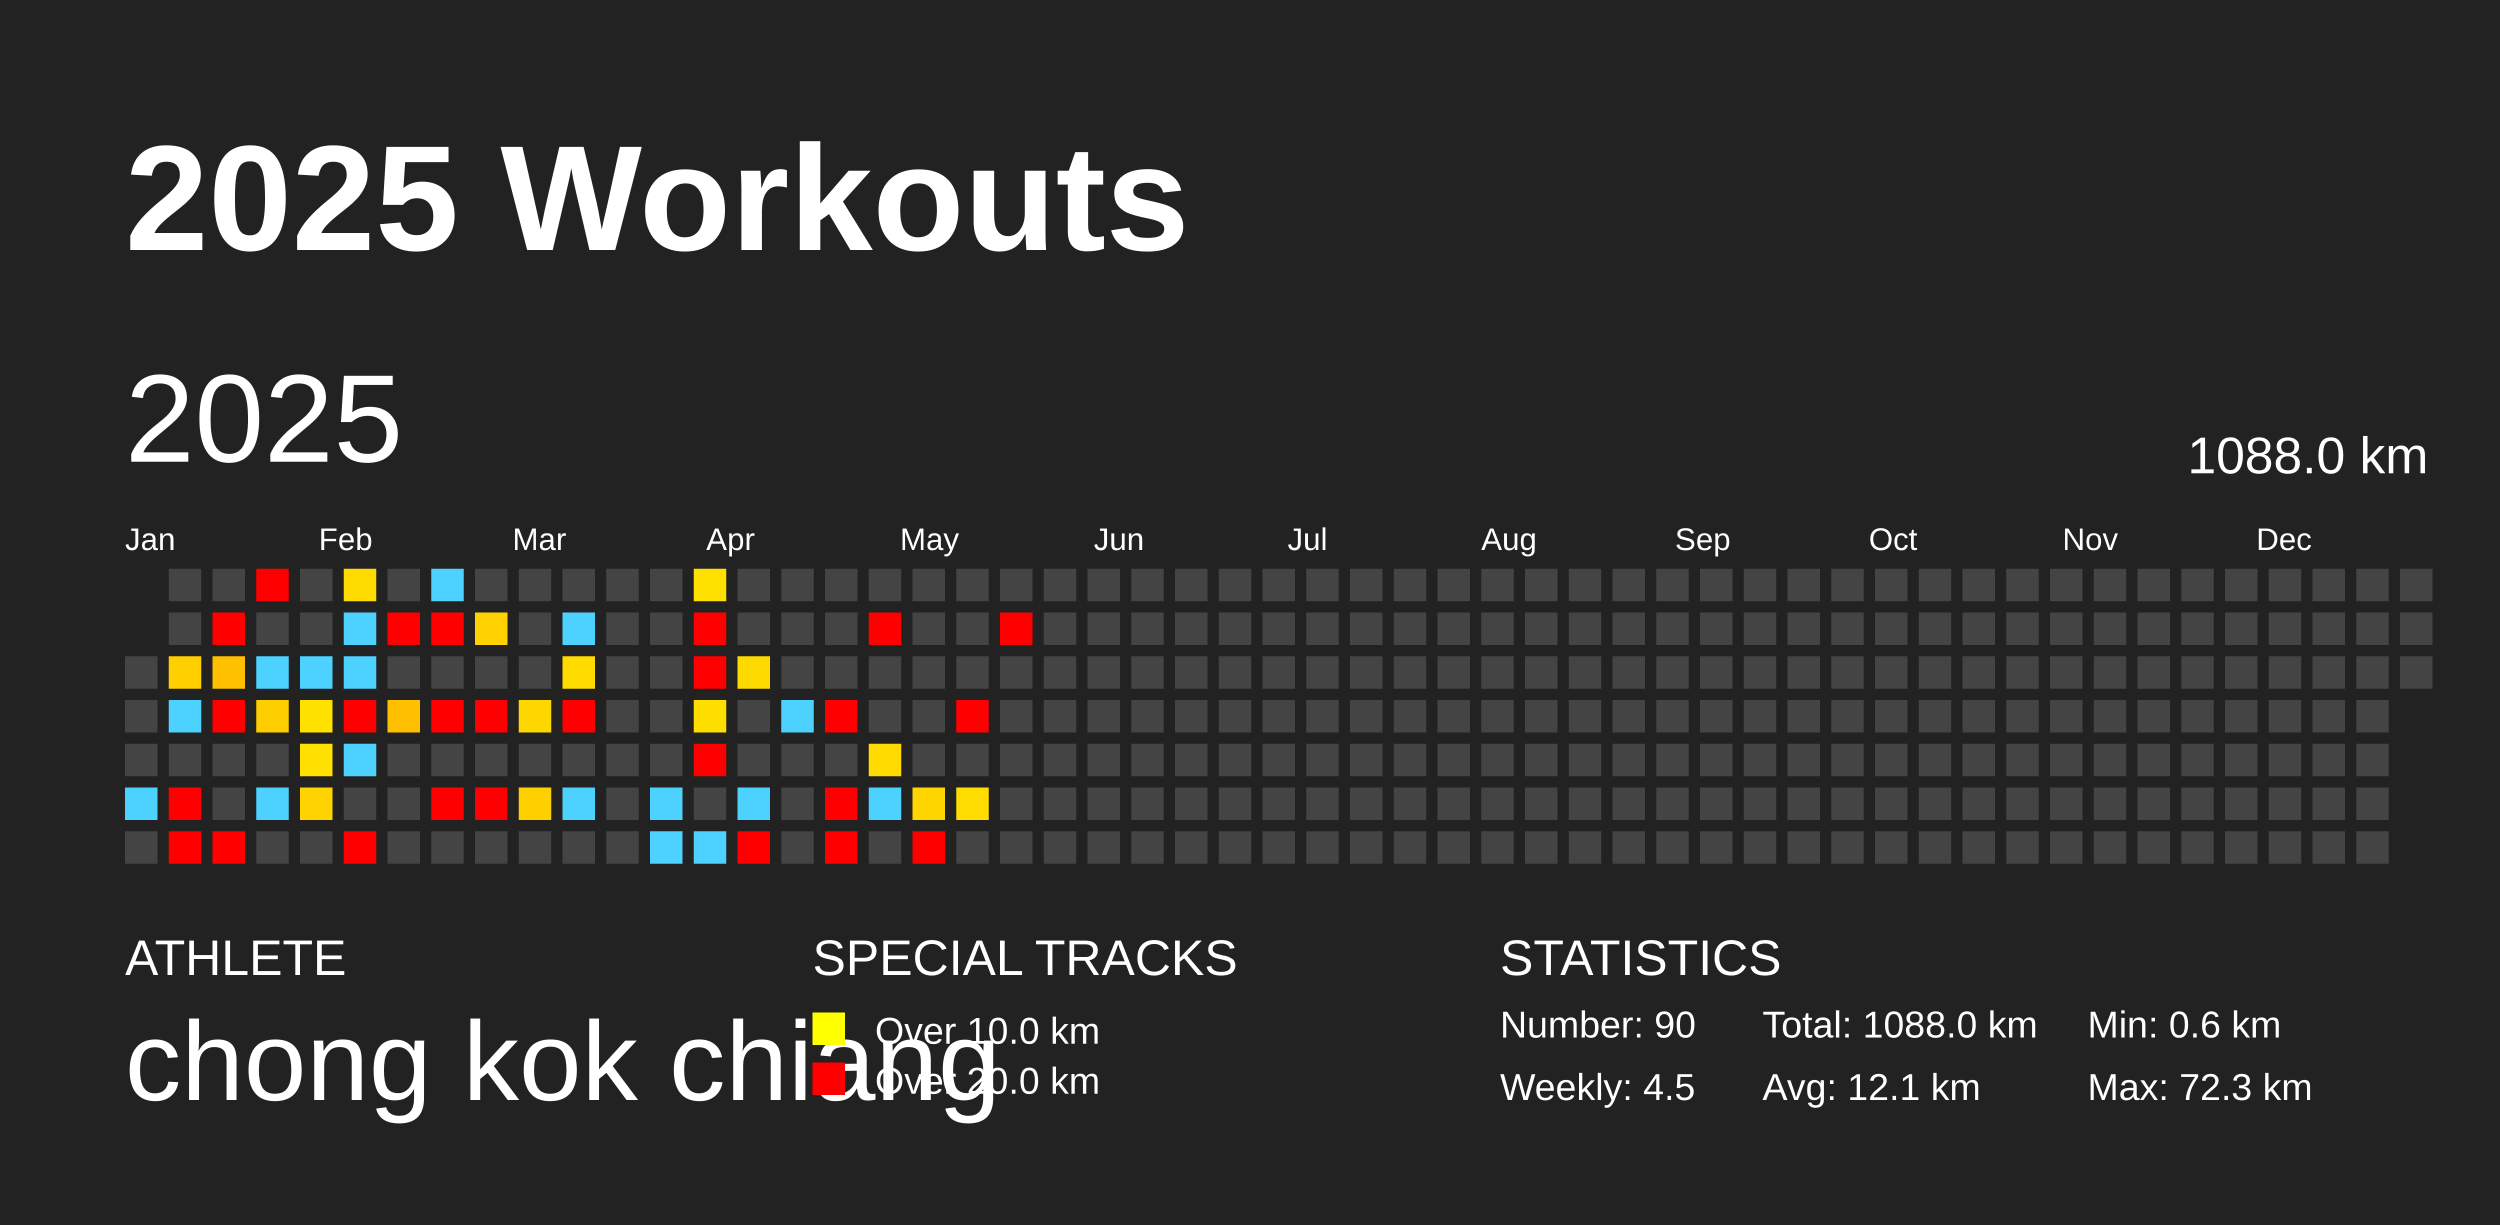
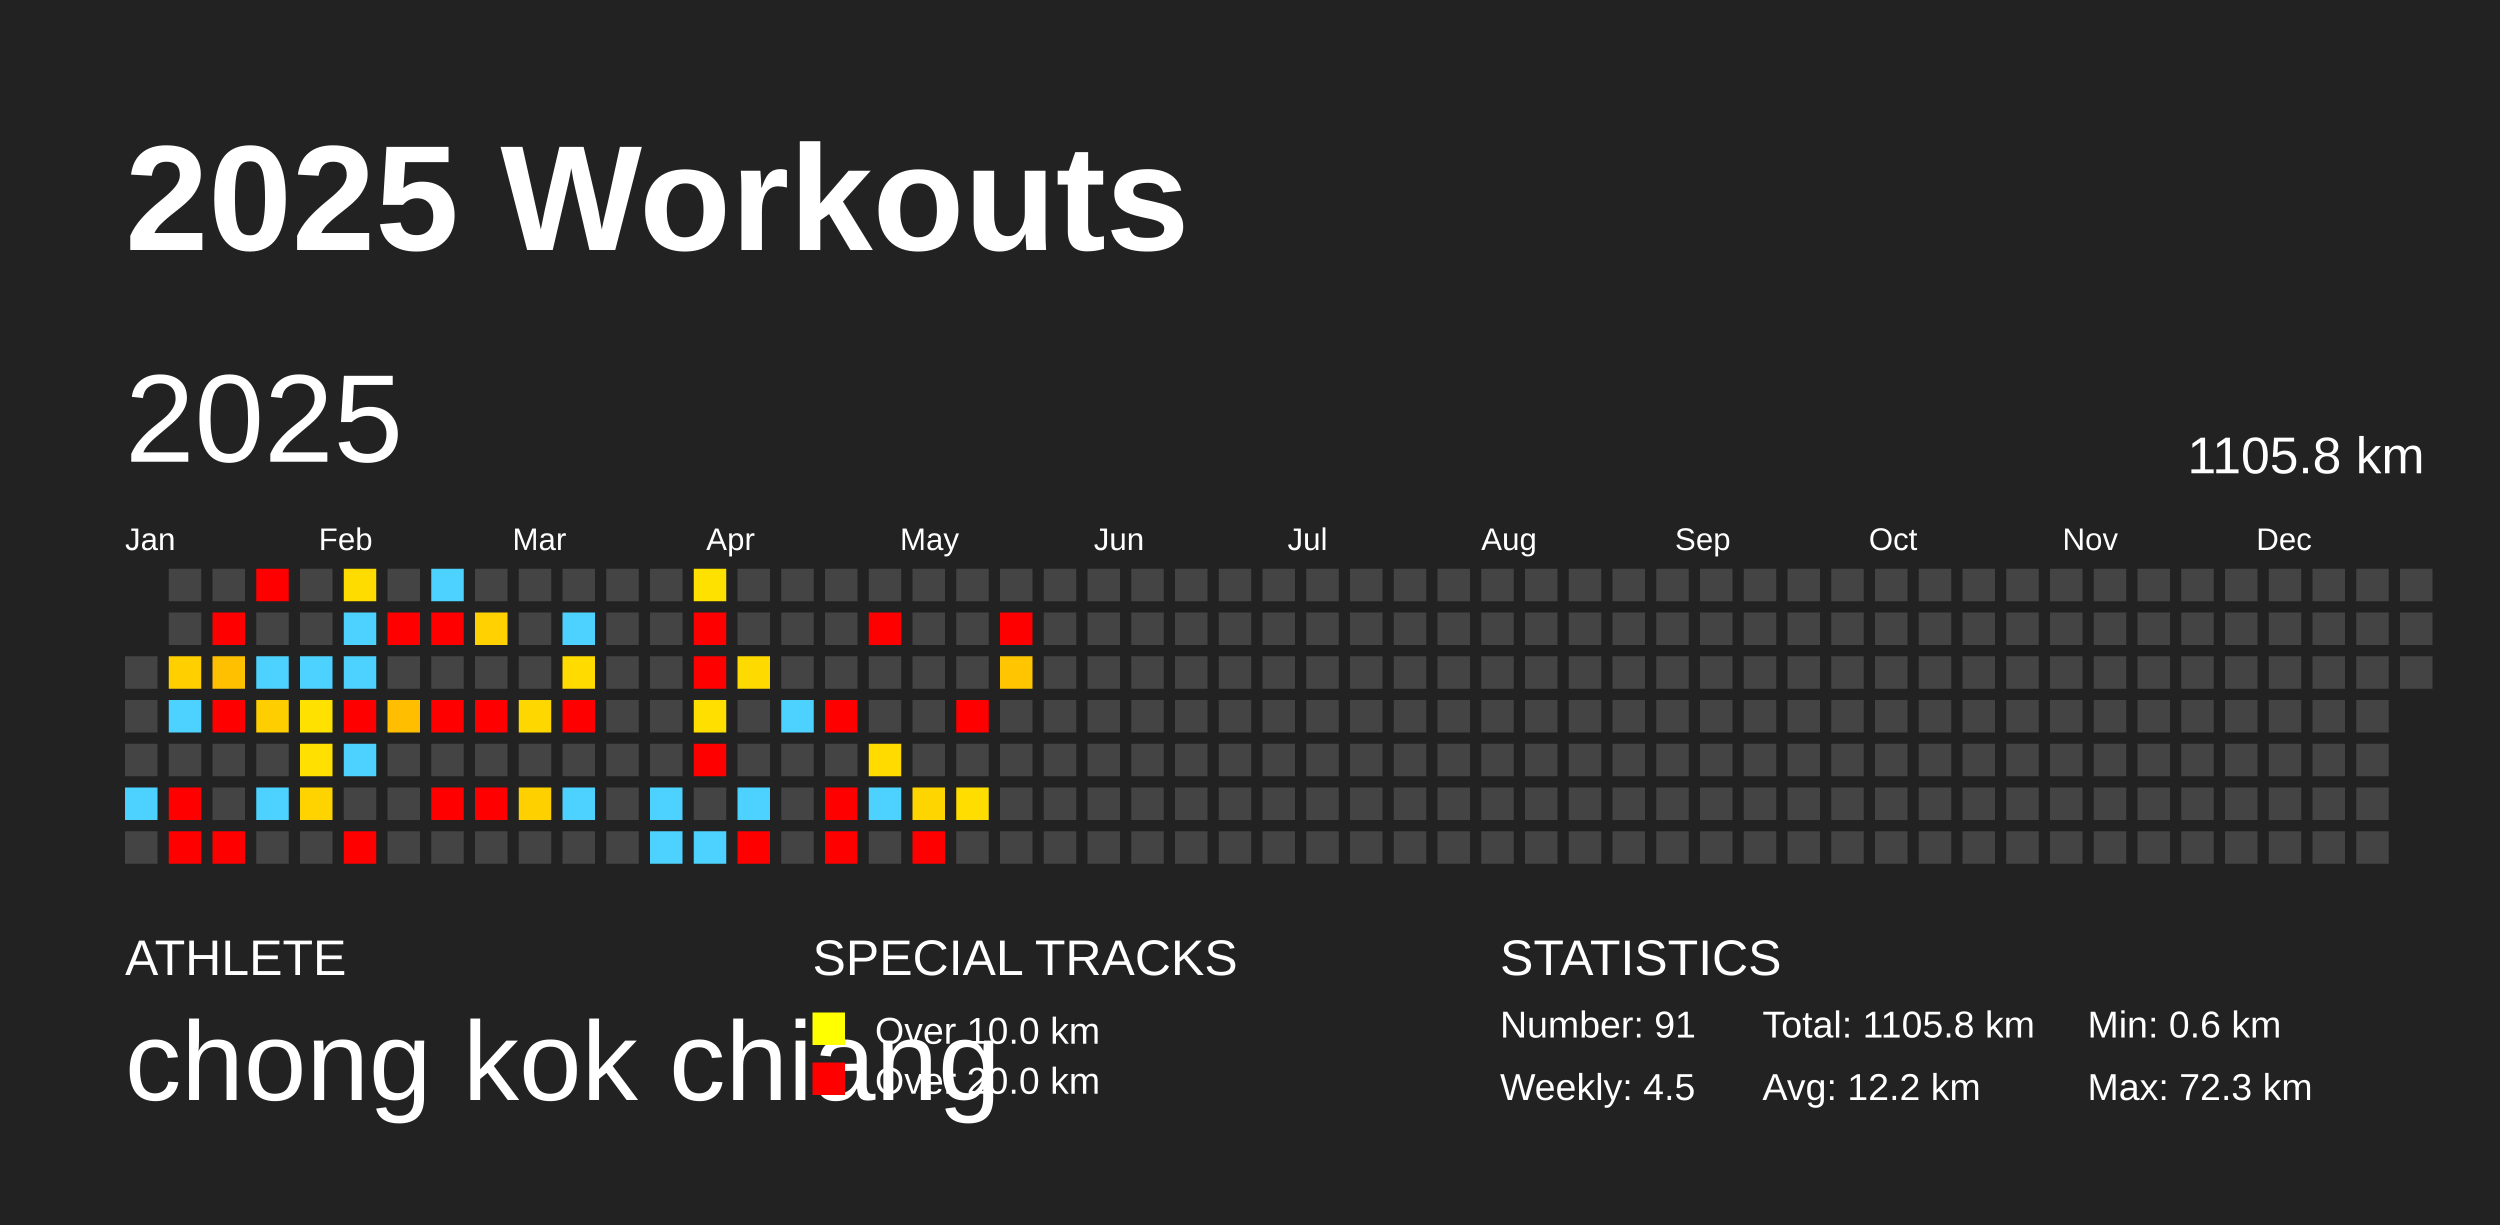
<svg xmlns="http://www.w3.org/2000/svg" baseProfile="full" height="98mm" version="1.1" viewBox="0,0,200,98" width="200mm">
  <defs />
  <rect fill="#222222" height="98" width="200" x="0" y="0" />
  <text fill="#FFFFFF" style="font-size:12px; font-family:Arial; font-weight:bold;" x="10" y="20">2025 Workouts</text>
  <text fill="#FFFFFF" style="font-size:4px; font-family:Arial" x="10" y="78">ATHLETE</text>
  <text fill="#FFFFFF" style="font-size:9px; font-family:Arial" x="10" y="88">chong kok chiang</text>
  <text fill="#FFFFFF" style="font-size:4px; font-family:Arial" x="65" y="78">SPECIAL TRACKS</text>
  <rect fill="yellow" height="2.6" width="2.6" x="65" y="81" />
  <text fill="#FFFFFF" style="font-size:3px; font-family:Arial" x="70" y="83.5">Over 10.0 km</text>
  <rect fill="red" height="2.6" width="2.6" x="65" y="85" />
  <text fill="#FFFFFF" style="font-size:3px; font-family:Arial" x="70" y="87.5">Over 20.0 km</text>
  <text fill="#FFFFFF" style="font-size:4px; font-family:Arial" x="120" y="78">STATISTICS</text>
-   <text fill="#FFFFFF" style="font-size:3px; font-family:Arial" x="120" y="83">Number: 90</text>
+   <text fill="#FFFFFF" style="font-size:3px; font-family:Arial" x="120" y="83">Number: 91</text>
  <text fill="#FFFFFF" style="font-size:3px; font-family:Arial" x="120" y="88">Weekly: 4.5</text>
-   <text fill="#FFFFFF" style="font-size:3px; font-family:Arial" x="141" y="83">Total: 1088.0 km</text>
-   <text fill="#FFFFFF" style="font-size:3px; font-family:Arial" x="141" y="88">Avg: 12.1 km</text>
+   <text fill="#FFFFFF" style="font-size:3px; font-family:Arial" x="141" y="83">Total: 1105.8 km</text>
+   <text fill="#FFFFFF" style="font-size:3px; font-family:Arial" x="141" y="88">Avg: 12.2 km</text>
  <text fill="#FFFFFF" style="font-size:3px; font-family:Arial" x="167" y="83">Min: 0.6 km</text>
  <text fill="#FFFFFF" style="font-size:3px; font-family:Arial" x="167" y="88">Max: 72.3 km</text>
  <text dominant-baseline="hanging" fill="#FFFFFF" style="font-size:10.0px; font-family:Arial;" x="10" y="30">2025</text>
-   <text dominant-baseline="hanging" fill="#FFFFFF" style="font-size:4.125px; font-family:Arial;" x="175" y="35">1088.0 km</text>
+   <text dominant-baseline="hanging" fill="#FFFFFF" style="font-size:4.125px; font-family:Arial;" x="175" y="35">1105.8 km</text>
  <text fill="#FFFFFF" style="font-size:2.5px; font-family:Arial" x="10.0" y="44">Jan</text>
  <text fill="#FFFFFF" style="font-size:2.5px; font-family:Arial" x="25.5" y="44">Feb</text>
  <text fill="#FFFFFF" style="font-size:2.5px; font-family:Arial" x="41.0" y="44">Mar</text>
  <text fill="#FFFFFF" style="font-size:2.5px; font-family:Arial" x="56.5" y="44">Apr</text>
  <text fill="#FFFFFF" style="font-size:2.5px; font-family:Arial" x="72.0" y="44">May</text>
  <text fill="#FFFFFF" style="font-size:2.5px; font-family:Arial" x="87.5" y="44">Jun</text>
  <text fill="#FFFFFF" style="font-size:2.5px; font-family:Arial" x="103.0" y="44">Jul</text>
  <text fill="#FFFFFF" style="font-size:2.5px; font-family:Arial" x="118.5" y="44">Aug</text>
  <text fill="#FFFFFF" style="font-size:2.5px; font-family:Arial" x="134.0" y="44">Sep</text>
  <text fill="#FFFFFF" style="font-size:2.5px; font-family:Arial" x="149.5" y="44">Oct</text>
  <text fill="#FFFFFF" style="font-size:2.5px; font-family:Arial" x="165.0" y="44">Nov</text>
  <text fill="#FFFFFF" style="font-size:2.5px; font-family:Arial" x="180.5" y="44">Dec</text>
  <rect fill="#444444" height="2.6" width="2.6" x="10.0" y="52.5" />
  <rect fill="#444444" height="2.6" width="2.6" x="10.0" y="56.0" />
  <rect fill="#444444" height="2.6" width="2.6" x="10.0" y="59.5" />
  <rect fill="#4dd2ff" height="2.6" width="2.6" x="10.0" y="63.0" />
  <rect fill="#444444" height="2.6" width="2.6" x="10.0" y="66.5" />
  <rect fill="#444444" height="2.6" width="2.6" x="13.5" y="45.5" />
  <rect fill="#444444" height="2.6" width="2.6" x="13.5" y="49.0" />
  <rect fill="#ffcf00" height="2.6" width="2.6" x="13.5" y="52.5" />
  <rect fill="#4dd2ff" height="2.6" width="2.6" x="13.5" y="56.0" />
  <rect fill="#444444" height="2.6" width="2.6" x="13.5" y="59.5" />
  <rect fill="red" height="2.6" width="2.6" x="13.5" y="63.0" />
  <rect fill="red" height="2.6" width="2.6" x="13.5" y="66.5" />
  <rect fill="#444444" height="2.6" width="2.6" x="17.0" y="45.5" />
  <rect fill="red" height="2.6" width="2.6" x="17.0" y="49.0" />
  <rect fill="#ffc000" height="2.6" width="2.6" x="17.0" y="52.5" />
  <rect fill="red" height="2.6" width="2.6" x="17.0" y="56.0" />
  <rect fill="#444444" height="2.6" width="2.6" x="17.0" y="59.5" />
  <rect fill="#444444" height="2.6" width="2.6" x="17.0" y="63.0" />
  <rect fill="red" height="2.6" width="2.6" x="17.0" y="66.5" />
  <rect fill="red" height="2.6" width="2.6" x="20.5" y="45.5" />
  <rect fill="#444444" height="2.6" width="2.6" x="20.5" y="49.0" />
  <rect fill="#4dd2ff" height="2.6" width="2.6" x="20.5" y="52.5" />
  <rect fill="#ffce00" height="2.6" width="2.6" x="20.5" y="56.0" />
  <rect fill="#444444" height="2.6" width="2.6" x="20.5" y="59.5" />
  <rect fill="#4dd2ff" height="2.6" width="2.6" x="20.5" y="63.0" />
  <rect fill="#444444" height="2.6" width="2.6" x="20.5" y="66.5" />
  <rect fill="#444444" height="2.6" width="2.6" x="24.0" y="45.5" />
  <rect fill="#444444" height="2.6" width="2.6" x="24.0" y="49.0" />
  <rect fill="#4dd2ff" height="2.6" width="2.6" x="24.0" y="52.5" />
  <rect fill="#ffe100" height="2.6" width="2.6" x="24.0" y="56.0" />
  <rect fill="#ffe000" height="2.6" width="2.6" x="24.0" y="59.5" />
  <rect fill="#ffd300" height="2.6" width="2.6" x="24.0" y="63.0" />
  <rect fill="#444444" height="2.6" width="2.6" x="24.0" y="66.5" />
  <rect fill="#ffdc00" height="2.6" width="2.6" x="27.5" y="45.5" />
  <rect fill="#4dd2ff" height="2.6" width="2.6" x="27.5" y="49.0" />
  <rect fill="#4dd2ff" height="2.6" width="2.6" x="27.5" y="52.5" />
  <rect fill="red" height="2.6" width="2.6" x="27.5" y="56.0" />
  <rect fill="#4dd2ff" height="2.6" width="2.6" x="27.5" y="59.5" />
  <rect fill="#444444" height="2.6" width="2.6" x="27.5" y="63.0" />
  <rect fill="red" height="2.6" width="2.6" x="27.5" y="66.5" />
  <rect fill="#444444" height="2.6" width="2.6" x="31.0" y="45.5" />
  <rect fill="red" height="2.6" width="2.6" x="31.0" y="49.0" />
  <rect fill="#444444" height="2.6" width="2.6" x="31.0" y="52.5" />
  <rect fill="#ffbf00" height="2.6" width="2.6" x="31.0" y="56.0" />
  <rect fill="#444444" height="2.6" width="2.6" x="31.0" y="59.5" />
  <rect fill="#444444" height="2.6" width="2.6" x="31.0" y="63.0" />
  <rect fill="#444444" height="2.6" width="2.6" x="31.0" y="66.5" />
  <rect fill="#4dd2ff" height="2.6" width="2.6" x="34.5" y="45.5" />
  <rect fill="red" height="2.6" width="2.6" x="34.5" y="49.0" />
  <rect fill="#444444" height="2.6" width="2.6" x="34.5" y="52.5" />
  <rect fill="red" height="2.6" width="2.6" x="34.5" y="56.0" />
  <rect fill="#444444" height="2.6" width="2.6" x="34.5" y="59.5" />
  <rect fill="red" height="2.6" width="2.6" x="34.5" y="63.0" />
  <rect fill="#444444" height="2.6" width="2.6" x="34.5" y="66.5" />
  <rect fill="#444444" height="2.6" width="2.6" x="38.0" y="45.5" />
  <rect fill="#ffd100" height="2.6" width="2.6" x="38.0" y="49.0" />
  <rect fill="#444444" height="2.6" width="2.6" x="38.0" y="52.5" />
  <rect fill="red" height="2.6" width="2.6" x="38.0" y="56.0" />
  <rect fill="#444444" height="2.6" width="2.6" x="38.0" y="59.5" />
  <rect fill="red" height="2.6" width="2.6" x="38.0" y="63.0" />
  <rect fill="#444444" height="2.6" width="2.6" x="38.0" y="66.5" />
  <rect fill="#444444" height="2.6" width="2.6" x="41.5" y="45.5" />
  <rect fill="#444444" height="2.6" width="2.6" x="41.5" y="49.0" />
  <rect fill="#444444" height="2.6" width="2.6" x="41.5" y="52.5" />
  <rect fill="#ffd700" height="2.6" width="2.6" x="41.5" y="56.0" />
  <rect fill="#444444" height="2.6" width="2.6" x="41.5" y="59.5" />
  <rect fill="#ffd000" height="2.6" width="2.6" x="41.5" y="63.0" />
  <rect fill="#444444" height="2.6" width="2.6" x="41.5" y="66.5" />
  <rect fill="#444444" height="2.6" width="2.6" x="45.0" y="45.5" />
  <rect fill="#4dd2ff" height="2.6" width="2.6" x="45.0" y="49.0" />
  <rect fill="#ffdb00" height="2.6" width="2.6" x="45.0" y="52.5" />
  <rect fill="red" height="2.6" width="2.6" x="45.0" y="56.0" />
  <rect fill="#444444" height="2.6" width="2.6" x="45.0" y="59.5" />
  <rect fill="#4dd2ff" height="2.6" width="2.6" x="45.0" y="63.0" />
  <rect fill="#444444" height="2.6" width="2.6" x="45.0" y="66.5" />
  <rect fill="#444444" height="2.6" width="2.6" x="48.5" y="45.5" />
  <rect fill="#444444" height="2.6" width="2.6" x="48.5" y="49.0" />
  <rect fill="#444444" height="2.6" width="2.6" x="48.5" y="52.5" />
  <rect fill="#444444" height="2.6" width="2.6" x="48.5" y="56.0" />
  <rect fill="#444444" height="2.6" width="2.6" x="48.5" y="59.5" />
  <rect fill="#444444" height="2.6" width="2.6" x="48.5" y="63.0" />
  <rect fill="#444444" height="2.6" width="2.6" x="48.5" y="66.5" />
  <rect fill="#444444" height="2.6" width="2.6" x="52.0" y="45.5" />
  <rect fill="#444444" height="2.6" width="2.6" x="52.0" y="49.0" />
  <rect fill="#444444" height="2.6" width="2.6" x="52.0" y="52.5" />
  <rect fill="#444444" height="2.6" width="2.6" x="52.0" y="56.0" />
  <rect fill="#444444" height="2.6" width="2.6" x="52.0" y="59.5" />
  <rect fill="#4dd2ff" height="2.6" width="2.6" x="52.0" y="63.0" />
  <rect fill="#4dd2ff" height="2.6" width="2.6" x="52.0" y="66.5" />
  <rect fill="#ffe100" height="2.6" width="2.6" x="55.5" y="45.5" />
  <rect fill="red" height="2.6" width="2.6" x="55.5" y="49.0" />
  <rect fill="red" height="2.6" width="2.6" x="55.5" y="52.5" />
  <rect fill="#ffdf00" height="2.6" width="2.6" x="55.5" y="56.0" />
  <rect fill="red" height="2.6" width="2.6" x="55.5" y="59.5" />
  <rect fill="#444444" height="2.6" width="2.6" x="55.5" y="63.0" />
  <rect fill="#4dd2ff" height="2.6" width="2.6" x="55.5" y="66.5" />
  <rect fill="#444444" height="2.6" width="2.6" x="59.0" y="45.5" />
  <rect fill="#444444" height="2.6" width="2.6" x="59.0" y="49.0" />
  <rect fill="#ffda00" height="2.6" width="2.6" x="59.0" y="52.5" />
  <rect fill="#444444" height="2.6" width="2.6" x="59.0" y="56.0" />
  <rect fill="#444444" height="2.6" width="2.6" x="59.0" y="59.5" />
  <rect fill="#4dd2ff" height="2.6" width="2.6" x="59.0" y="63.0" />
  <rect fill="red" height="2.6" width="2.6" x="59.0" y="66.5" />
  <rect fill="#444444" height="2.6" width="2.6" x="62.5" y="45.5" />
  <rect fill="#444444" height="2.6" width="2.6" x="62.5" y="49.0" />
  <rect fill="#444444" height="2.6" width="2.6" x="62.5" y="52.5" />
  <rect fill="#4dd2ff" height="2.6" width="2.6" x="62.5" y="56.0" />
  <rect fill="#444444" height="2.6" width="2.6" x="62.5" y="59.5" />
  <rect fill="#444444" height="2.6" width="2.6" x="62.5" y="63.0" />
  <rect fill="#444444" height="2.6" width="2.6" x="62.5" y="66.5" />
  <rect fill="#444444" height="2.6" width="2.6" x="66.0" y="45.5" />
  <rect fill="#444444" height="2.6" width="2.6" x="66.0" y="49.0" />
  <rect fill="#444444" height="2.6" width="2.6" x="66.0" y="52.5" />
  <rect fill="red" height="2.6" width="2.6" x="66.0" y="56.0" />
  <rect fill="#444444" height="2.6" width="2.6" x="66.0" y="59.5" />
  <rect fill="red" height="2.6" width="2.6" x="66.0" y="63.0" />
  <rect fill="red" height="2.6" width="2.6" x="66.0" y="66.5" />
  <rect fill="#444444" height="2.6" width="2.6" x="69.5" y="45.5" />
  <rect fill="red" height="2.6" width="2.6" x="69.5" y="49.0" />
  <rect fill="#444444" height="2.6" width="2.6" x="69.5" y="52.5" />
  <rect fill="#444444" height="2.6" width="2.6" x="69.5" y="56.0" />
  <rect fill="#ffdb00" height="2.6" width="2.6" x="69.5" y="59.5" />
  <rect fill="#4dd2ff" height="2.6" width="2.6" x="69.5" y="63.0" />
  <rect fill="#444444" height="2.6" width="2.6" x="69.5" y="66.5" />
  <rect fill="#444444" height="2.6" width="2.6" x="73.0" y="45.5" />
  <rect fill="#444444" height="2.6" width="2.6" x="73.0" y="49.0" />
  <rect fill="#444444" height="2.6" width="2.6" x="73.0" y="52.5" />
  <rect fill="#444444" height="2.6" width="2.6" x="73.0" y="56.0" />
  <rect fill="#444444" height="2.6" width="2.6" x="73.0" y="59.5" />
  <rect fill="#ffd500" height="2.6" width="2.6" x="73.0" y="63.0" />
  <rect fill="red" height="2.6" width="2.6" x="73.0" y="66.5" />
  <rect fill="#444444" height="2.6" width="2.6" x="76.5" y="45.5" />
  <rect fill="#444444" height="2.6" width="2.6" x="76.5" y="49.0" />
  <rect fill="#444444" height="2.6" width="2.6" x="76.5" y="52.5" />
  <rect fill="red" height="2.6" width="2.6" x="76.5" y="56.0" />
  <rect fill="#444444" height="2.6" width="2.6" x="76.5" y="59.5" />
  <rect fill="#ffdd00" height="2.6" width="2.6" x="76.5" y="63.0" />
  <rect fill="#444444" height="2.6" width="2.6" x="76.5" y="66.5" />
  <rect fill="#444444" height="2.6" width="2.6" x="80.0" y="45.5" />
  <rect fill="red" height="2.6" width="2.6" x="80.0" y="49.0" />
-   <rect fill="#444444" height="2.6" width="2.6" x="80.0" y="52.5" />
+   <rect fill="#ffc500" height="2.6" width="2.6" x="80.0" y="52.5" />
  <rect fill="#444444" height="2.6" width="2.6" x="80.0" y="56.0" />
  <rect fill="#444444" height="2.6" width="2.6" x="80.0" y="59.5" />
  <rect fill="#444444" height="2.6" width="2.6" x="80.0" y="63.0" />
  <rect fill="#444444" height="2.6" width="2.6" x="80.0" y="66.5" />
  <rect fill="#444444" height="2.6" width="2.6" x="83.5" y="45.5" />
  <rect fill="#444444" height="2.6" width="2.6" x="83.5" y="49.0" />
  <rect fill="#444444" height="2.6" width="2.6" x="83.5" y="52.5" />
  <rect fill="#444444" height="2.6" width="2.6" x="83.5" y="56.0" />
  <rect fill="#444444" height="2.6" width="2.6" x="83.5" y="59.5" />
  <rect fill="#444444" height="2.6" width="2.6" x="83.5" y="63.0" />
  <rect fill="#444444" height="2.6" width="2.6" x="83.5" y="66.5" />
  <rect fill="#444444" height="2.6" width="2.6" x="87.0" y="45.5" />
  <rect fill="#444444" height="2.6" width="2.6" x="87.0" y="49.0" />
  <rect fill="#444444" height="2.6" width="2.6" x="87.0" y="52.5" />
  <rect fill="#444444" height="2.6" width="2.6" x="87.0" y="56.0" />
  <rect fill="#444444" height="2.6" width="2.6" x="87.0" y="59.5" />
  <rect fill="#444444" height="2.6" width="2.6" x="87.0" y="63.0" />
  <rect fill="#444444" height="2.6" width="2.6" x="87.0" y="66.5" />
  <rect fill="#444444" height="2.6" width="2.6" x="90.5" y="45.5" />
  <rect fill="#444444" height="2.6" width="2.6" x="90.5" y="49.0" />
  <rect fill="#444444" height="2.6" width="2.6" x="90.5" y="52.5" />
  <rect fill="#444444" height="2.6" width="2.6" x="90.5" y="56.0" />
  <rect fill="#444444" height="2.6" width="2.6" x="90.5" y="59.5" />
  <rect fill="#444444" height="2.6" width="2.6" x="90.5" y="63.0" />
  <rect fill="#444444" height="2.6" width="2.6" x="90.5" y="66.5" />
  <rect fill="#444444" height="2.6" width="2.6" x="94.0" y="45.5" />
  <rect fill="#444444" height="2.6" width="2.6" x="94.0" y="49.0" />
  <rect fill="#444444" height="2.6" width="2.6" x="94.0" y="52.5" />
  <rect fill="#444444" height="2.6" width="2.6" x="94.0" y="56.0" />
  <rect fill="#444444" height="2.6" width="2.6" x="94.0" y="59.5" />
  <rect fill="#444444" height="2.6" width="2.6" x="94.0" y="63.0" />
  <rect fill="#444444" height="2.6" width="2.6" x="94.0" y="66.5" />
  <rect fill="#444444" height="2.6" width="2.6" x="97.5" y="45.5" />
  <rect fill="#444444" height="2.6" width="2.6" x="97.5" y="49.0" />
  <rect fill="#444444" height="2.6" width="2.6" x="97.5" y="52.5" />
  <rect fill="#444444" height="2.6" width="2.6" x="97.5" y="56.0" />
  <rect fill="#444444" height="2.6" width="2.6" x="97.5" y="59.5" />
  <rect fill="#444444" height="2.6" width="2.6" x="97.5" y="63.0" />
  <rect fill="#444444" height="2.6" width="2.6" x="97.5" y="66.5" />
  <rect fill="#444444" height="2.6" width="2.6" x="101.0" y="45.5" />
  <rect fill="#444444" height="2.6" width="2.6" x="101.0" y="49.0" />
  <rect fill="#444444" height="2.6" width="2.6" x="101.0" y="52.5" />
  <rect fill="#444444" height="2.6" width="2.6" x="101.0" y="56.0" />
  <rect fill="#444444" height="2.6" width="2.6" x="101.0" y="59.5" />
  <rect fill="#444444" height="2.6" width="2.6" x="101.0" y="63.0" />
  <rect fill="#444444" height="2.6" width="2.6" x="101.0" y="66.5" />
  <rect fill="#444444" height="2.6" width="2.6" x="104.5" y="45.5" />
  <rect fill="#444444" height="2.6" width="2.6" x="104.5" y="49.0" />
  <rect fill="#444444" height="2.6" width="2.6" x="104.5" y="52.5" />
  <rect fill="#444444" height="2.6" width="2.6" x="104.5" y="56.0" />
  <rect fill="#444444" height="2.6" width="2.6" x="104.5" y="59.5" />
  <rect fill="#444444" height="2.6" width="2.6" x="104.5" y="63.0" />
  <rect fill="#444444" height="2.6" width="2.6" x="104.5" y="66.5" />
  <rect fill="#444444" height="2.6" width="2.6" x="108.0" y="45.5" />
  <rect fill="#444444" height="2.6" width="2.6" x="108.0" y="49.0" />
  <rect fill="#444444" height="2.6" width="2.6" x="108.0" y="52.5" />
  <rect fill="#444444" height="2.6" width="2.6" x="108.0" y="56.0" />
  <rect fill="#444444" height="2.6" width="2.6" x="108.0" y="59.5" />
  <rect fill="#444444" height="2.6" width="2.6" x="108.0" y="63.0" />
  <rect fill="#444444" height="2.6" width="2.6" x="108.0" y="66.5" />
  <rect fill="#444444" height="2.6" width="2.6" x="111.5" y="45.5" />
  <rect fill="#444444" height="2.6" width="2.6" x="111.5" y="49.0" />
  <rect fill="#444444" height="2.6" width="2.6" x="111.5" y="52.5" />
  <rect fill="#444444" height="2.6" width="2.6" x="111.5" y="56.0" />
  <rect fill="#444444" height="2.6" width="2.6" x="111.5" y="59.5" />
  <rect fill="#444444" height="2.6" width="2.6" x="111.5" y="63.0" />
  <rect fill="#444444" height="2.6" width="2.6" x="111.5" y="66.5" />
  <rect fill="#444444" height="2.6" width="2.6" x="115.0" y="45.5" />
  <rect fill="#444444" height="2.6" width="2.6" x="115.0" y="49.0" />
  <rect fill="#444444" height="2.6" width="2.6" x="115.0" y="52.5" />
  <rect fill="#444444" height="2.6" width="2.6" x="115.0" y="56.0" />
  <rect fill="#444444" height="2.6" width="2.6" x="115.0" y="59.5" />
  <rect fill="#444444" height="2.6" width="2.6" x="115.0" y="63.0" />
  <rect fill="#444444" height="2.6" width="2.6" x="115.0" y="66.5" />
  <rect fill="#444444" height="2.6" width="2.6" x="118.5" y="45.5" />
  <rect fill="#444444" height="2.6" width="2.6" x="118.5" y="49.0" />
  <rect fill="#444444" height="2.6" width="2.6" x="118.5" y="52.5" />
  <rect fill="#444444" height="2.6" width="2.6" x="118.5" y="56.0" />
  <rect fill="#444444" height="2.6" width="2.6" x="118.5" y="59.5" />
  <rect fill="#444444" height="2.6" width="2.6" x="118.5" y="63.0" />
  <rect fill="#444444" height="2.6" width="2.6" x="118.5" y="66.5" />
  <rect fill="#444444" height="2.6" width="2.6" x="122.0" y="45.5" />
  <rect fill="#444444" height="2.6" width="2.6" x="122.0" y="49.0" />
  <rect fill="#444444" height="2.6" width="2.6" x="122.0" y="52.5" />
  <rect fill="#444444" height="2.6" width="2.6" x="122.0" y="56.0" />
  <rect fill="#444444" height="2.6" width="2.6" x="122.0" y="59.5" />
  <rect fill="#444444" height="2.6" width="2.6" x="122.0" y="63.0" />
  <rect fill="#444444" height="2.6" width="2.6" x="122.0" y="66.5" />
  <rect fill="#444444" height="2.6" width="2.6" x="125.5" y="45.5" />
  <rect fill="#444444" height="2.6" width="2.6" x="125.5" y="49.0" />
  <rect fill="#444444" height="2.6" width="2.6" x="125.5" y="52.5" />
  <rect fill="#444444" height="2.6" width="2.6" x="125.5" y="56.0" />
  <rect fill="#444444" height="2.6" width="2.6" x="125.5" y="59.5" />
  <rect fill="#444444" height="2.6" width="2.6" x="125.5" y="63.0" />
  <rect fill="#444444" height="2.6" width="2.6" x="125.5" y="66.5" />
  <rect fill="#444444" height="2.6" width="2.6" x="129.0" y="45.5" />
  <rect fill="#444444" height="2.6" width="2.6" x="129.0" y="49.0" />
  <rect fill="#444444" height="2.6" width="2.6" x="129.0" y="52.5" />
  <rect fill="#444444" height="2.6" width="2.6" x="129.0" y="56.0" />
  <rect fill="#444444" height="2.6" width="2.6" x="129.0" y="59.5" />
  <rect fill="#444444" height="2.6" width="2.6" x="129.0" y="63.0" />
  <rect fill="#444444" height="2.6" width="2.6" x="129.0" y="66.5" />
  <rect fill="#444444" height="2.6" width="2.6" x="132.5" y="45.5" />
  <rect fill="#444444" height="2.6" width="2.6" x="132.5" y="49.0" />
  <rect fill="#444444" height="2.6" width="2.6" x="132.5" y="52.5" />
  <rect fill="#444444" height="2.6" width="2.6" x="132.5" y="56.0" />
  <rect fill="#444444" height="2.6" width="2.6" x="132.5" y="59.5" />
  <rect fill="#444444" height="2.6" width="2.6" x="132.5" y="63.0" />
  <rect fill="#444444" height="2.6" width="2.6" x="132.5" y="66.5" />
  <rect fill="#444444" height="2.6" width="2.6" x="136.0" y="45.5" />
  <rect fill="#444444" height="2.6" width="2.6" x="136.0" y="49.0" />
  <rect fill="#444444" height="2.6" width="2.6" x="136.0" y="52.5" />
  <rect fill="#444444" height="2.6" width="2.6" x="136.0" y="56.0" />
  <rect fill="#444444" height="2.6" width="2.6" x="136.0" y="59.5" />
  <rect fill="#444444" height="2.6" width="2.6" x="136.0" y="63.0" />
  <rect fill="#444444" height="2.6" width="2.6" x="136.0" y="66.5" />
  <rect fill="#444444" height="2.6" width="2.6" x="139.5" y="45.5" />
  <rect fill="#444444" height="2.6" width="2.6" x="139.5" y="49.0" />
  <rect fill="#444444" height="2.6" width="2.6" x="139.5" y="52.5" />
  <rect fill="#444444" height="2.6" width="2.6" x="139.5" y="56.0" />
  <rect fill="#444444" height="2.6" width="2.6" x="139.5" y="59.5" />
  <rect fill="#444444" height="2.6" width="2.6" x="139.5" y="63.0" />
  <rect fill="#444444" height="2.6" width="2.6" x="139.5" y="66.5" />
  <rect fill="#444444" height="2.6" width="2.6" x="143.0" y="45.5" />
  <rect fill="#444444" height="2.6" width="2.6" x="143.0" y="49.0" />
  <rect fill="#444444" height="2.6" width="2.6" x="143.0" y="52.5" />
  <rect fill="#444444" height="2.6" width="2.6" x="143.0" y="56.0" />
  <rect fill="#444444" height="2.6" width="2.6" x="143.0" y="59.5" />
  <rect fill="#444444" height="2.6" width="2.6" x="143.0" y="63.0" />
  <rect fill="#444444" height="2.6" width="2.6" x="143.0" y="66.5" />
  <rect fill="#444444" height="2.6" width="2.6" x="146.5" y="45.5" />
  <rect fill="#444444" height="2.6" width="2.6" x="146.5" y="49.0" />
  <rect fill="#444444" height="2.6" width="2.6" x="146.5" y="52.5" />
  <rect fill="#444444" height="2.6" width="2.6" x="146.5" y="56.0" />
  <rect fill="#444444" height="2.6" width="2.6" x="146.5" y="59.5" />
  <rect fill="#444444" height="2.6" width="2.6" x="146.5" y="63.0" />
  <rect fill="#444444" height="2.6" width="2.6" x="146.5" y="66.5" />
  <rect fill="#444444" height="2.6" width="2.6" x="150.0" y="45.5" />
  <rect fill="#444444" height="2.6" width="2.6" x="150.0" y="49.0" />
  <rect fill="#444444" height="2.6" width="2.6" x="150.0" y="52.5" />
  <rect fill="#444444" height="2.6" width="2.6" x="150.0" y="56.0" />
  <rect fill="#444444" height="2.6" width="2.6" x="150.0" y="59.5" />
  <rect fill="#444444" height="2.6" width="2.6" x="150.0" y="63.0" />
  <rect fill="#444444" height="2.6" width="2.6" x="150.0" y="66.5" />
  <rect fill="#444444" height="2.6" width="2.6" x="153.5" y="45.5" />
  <rect fill="#444444" height="2.6" width="2.6" x="153.5" y="49.0" />
  <rect fill="#444444" height="2.6" width="2.6" x="153.5" y="52.5" />
  <rect fill="#444444" height="2.6" width="2.6" x="153.5" y="56.0" />
  <rect fill="#444444" height="2.6" width="2.6" x="153.5" y="59.5" />
  <rect fill="#444444" height="2.6" width="2.6" x="153.5" y="63.0" />
  <rect fill="#444444" height="2.6" width="2.6" x="153.5" y="66.5" />
  <rect fill="#444444" height="2.6" width="2.6" x="157.0" y="45.5" />
  <rect fill="#444444" height="2.6" width="2.6" x="157.0" y="49.0" />
  <rect fill="#444444" height="2.6" width="2.6" x="157.0" y="52.5" />
  <rect fill="#444444" height="2.6" width="2.6" x="157.0" y="56.0" />
  <rect fill="#444444" height="2.6" width="2.6" x="157.0" y="59.5" />
  <rect fill="#444444" height="2.6" width="2.6" x="157.0" y="63.0" />
  <rect fill="#444444" height="2.6" width="2.6" x="157.0" y="66.5" />
  <rect fill="#444444" height="2.6" width="2.6" x="160.5" y="45.5" />
  <rect fill="#444444" height="2.6" width="2.6" x="160.5" y="49.0" />
  <rect fill="#444444" height="2.6" width="2.6" x="160.5" y="52.5" />
  <rect fill="#444444" height="2.6" width="2.6" x="160.5" y="56.0" />
  <rect fill="#444444" height="2.6" width="2.6" x="160.5" y="59.5" />
  <rect fill="#444444" height="2.6" width="2.6" x="160.5" y="63.0" />
  <rect fill="#444444" height="2.6" width="2.6" x="160.5" y="66.5" />
  <rect fill="#444444" height="2.6" width="2.6" x="164.0" y="45.5" />
  <rect fill="#444444" height="2.6" width="2.6" x="164.0" y="49.0" />
  <rect fill="#444444" height="2.6" width="2.6" x="164.0" y="52.5" />
  <rect fill="#444444" height="2.6" width="2.6" x="164.0" y="56.0" />
  <rect fill="#444444" height="2.6" width="2.6" x="164.0" y="59.5" />
  <rect fill="#444444" height="2.6" width="2.6" x="164.0" y="63.0" />
  <rect fill="#444444" height="2.6" width="2.6" x="164.0" y="66.5" />
  <rect fill="#444444" height="2.6" width="2.6" x="167.5" y="45.5" />
  <rect fill="#444444" height="2.6" width="2.6" x="167.5" y="49.0" />
  <rect fill="#444444" height="2.6" width="2.6" x="167.5" y="52.5" />
  <rect fill="#444444" height="2.6" width="2.6" x="167.5" y="56.0" />
  <rect fill="#444444" height="2.6" width="2.6" x="167.5" y="59.5" />
  <rect fill="#444444" height="2.6" width="2.6" x="167.5" y="63.0" />
  <rect fill="#444444" height="2.6" width="2.6" x="167.5" y="66.5" />
  <rect fill="#444444" height="2.6" width="2.6" x="171.0" y="45.5" />
  <rect fill="#444444" height="2.6" width="2.6" x="171.0" y="49.0" />
  <rect fill="#444444" height="2.6" width="2.6" x="171.0" y="52.5" />
  <rect fill="#444444" height="2.6" width="2.6" x="171.0" y="56.0" />
  <rect fill="#444444" height="2.6" width="2.6" x="171.0" y="59.5" />
  <rect fill="#444444" height="2.6" width="2.6" x="171.0" y="63.0" />
  <rect fill="#444444" height="2.6" width="2.6" x="171.0" y="66.5" />
  <rect fill="#444444" height="2.6" width="2.6" x="174.5" y="45.5" />
  <rect fill="#444444" height="2.6" width="2.6" x="174.5" y="49.0" />
  <rect fill="#444444" height="2.6" width="2.6" x="174.5" y="52.5" />
  <rect fill="#444444" height="2.6" width="2.6" x="174.5" y="56.0" />
  <rect fill="#444444" height="2.6" width="2.6" x="174.5" y="59.5" />
  <rect fill="#444444" height="2.6" width="2.6" x="174.5" y="63.0" />
  <rect fill="#444444" height="2.6" width="2.6" x="174.5" y="66.5" />
  <rect fill="#444444" height="2.6" width="2.6" x="178.0" y="45.5" />
  <rect fill="#444444" height="2.6" width="2.6" x="178.0" y="49.0" />
  <rect fill="#444444" height="2.6" width="2.6" x="178.0" y="52.5" />
  <rect fill="#444444" height="2.6" width="2.6" x="178.0" y="56.0" />
  <rect fill="#444444" height="2.6" width="2.6" x="178.0" y="59.5" />
  <rect fill="#444444" height="2.6" width="2.6" x="178.0" y="63.0" />
  <rect fill="#444444" height="2.6" width="2.6" x="178.0" y="66.5" />
  <rect fill="#444444" height="2.6" width="2.6" x="181.5" y="45.5" />
  <rect fill="#444444" height="2.6" width="2.6" x="181.5" y="49.0" />
  <rect fill="#444444" height="2.6" width="2.6" x="181.5" y="52.5" />
  <rect fill="#444444" height="2.6" width="2.6" x="181.5" y="56.0" />
  <rect fill="#444444" height="2.6" width="2.6" x="181.5" y="59.5" />
  <rect fill="#444444" height="2.6" width="2.6" x="181.5" y="63.0" />
  <rect fill="#444444" height="2.6" width="2.6" x="181.5" y="66.5" />
  <rect fill="#444444" height="2.6" width="2.6" x="185.0" y="45.5" />
  <rect fill="#444444" height="2.6" width="2.6" x="185.0" y="49.0" />
  <rect fill="#444444" height="2.6" width="2.6" x="185.0" y="52.5" />
  <rect fill="#444444" height="2.6" width="2.6" x="185.0" y="56.0" />
  <rect fill="#444444" height="2.6" width="2.6" x="185.0" y="59.5" />
  <rect fill="#444444" height="2.6" width="2.6" x="185.0" y="63.0" />
  <rect fill="#444444" height="2.6" width="2.6" x="185.0" y="66.5" />
  <rect fill="#444444" height="2.6" width="2.6" x="188.5" y="45.5" />
  <rect fill="#444444" height="2.6" width="2.6" x="188.5" y="49.0" />
  <rect fill="#444444" height="2.6" width="2.6" x="188.5" y="52.5" />
  <rect fill="#444444" height="2.6" width="2.6" x="188.5" y="56.0" />
  <rect fill="#444444" height="2.6" width="2.6" x="188.5" y="59.5" />
  <rect fill="#444444" height="2.6" width="2.6" x="188.5" y="63.0" />
  <rect fill="#444444" height="2.6" width="2.6" x="188.5" y="66.5" />
  <rect fill="#444444" height="2.6" width="2.6" x="192.0" y="45.5" />
  <rect fill="#444444" height="2.6" width="2.6" x="192.0" y="49.0" />
  <rect fill="#444444" height="2.6" width="2.6" x="192.0" y="52.5" />
</svg>
